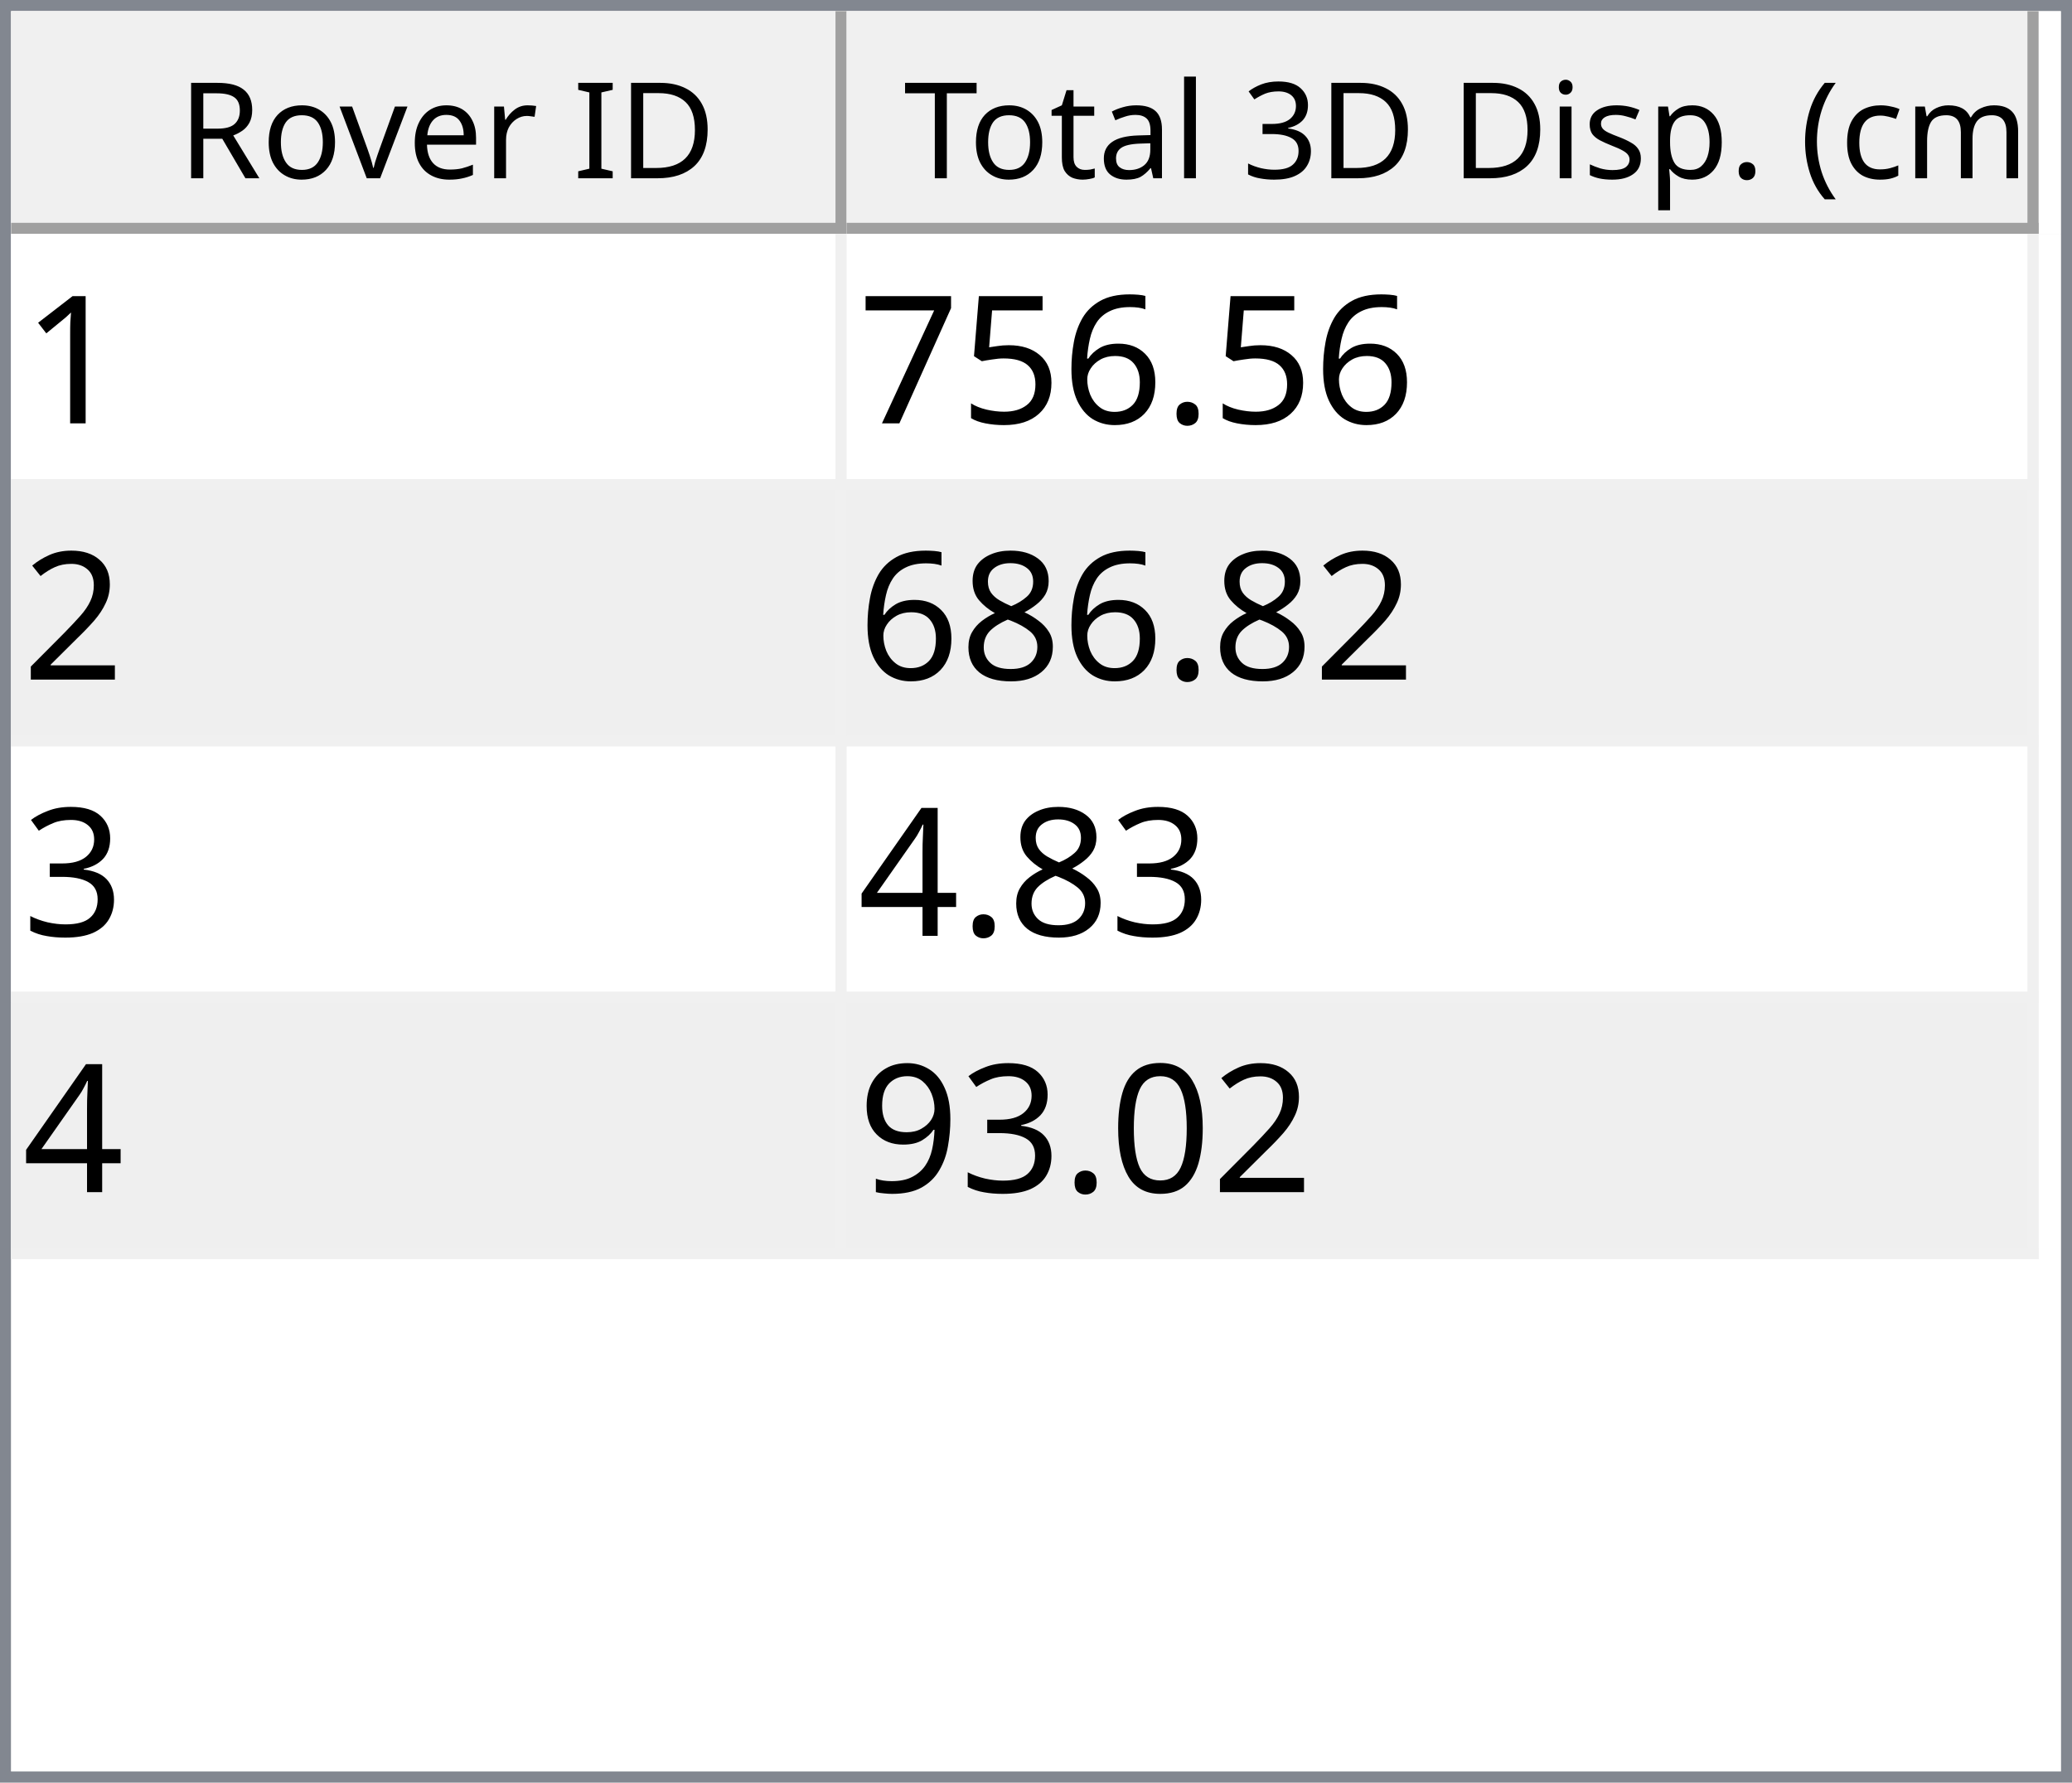
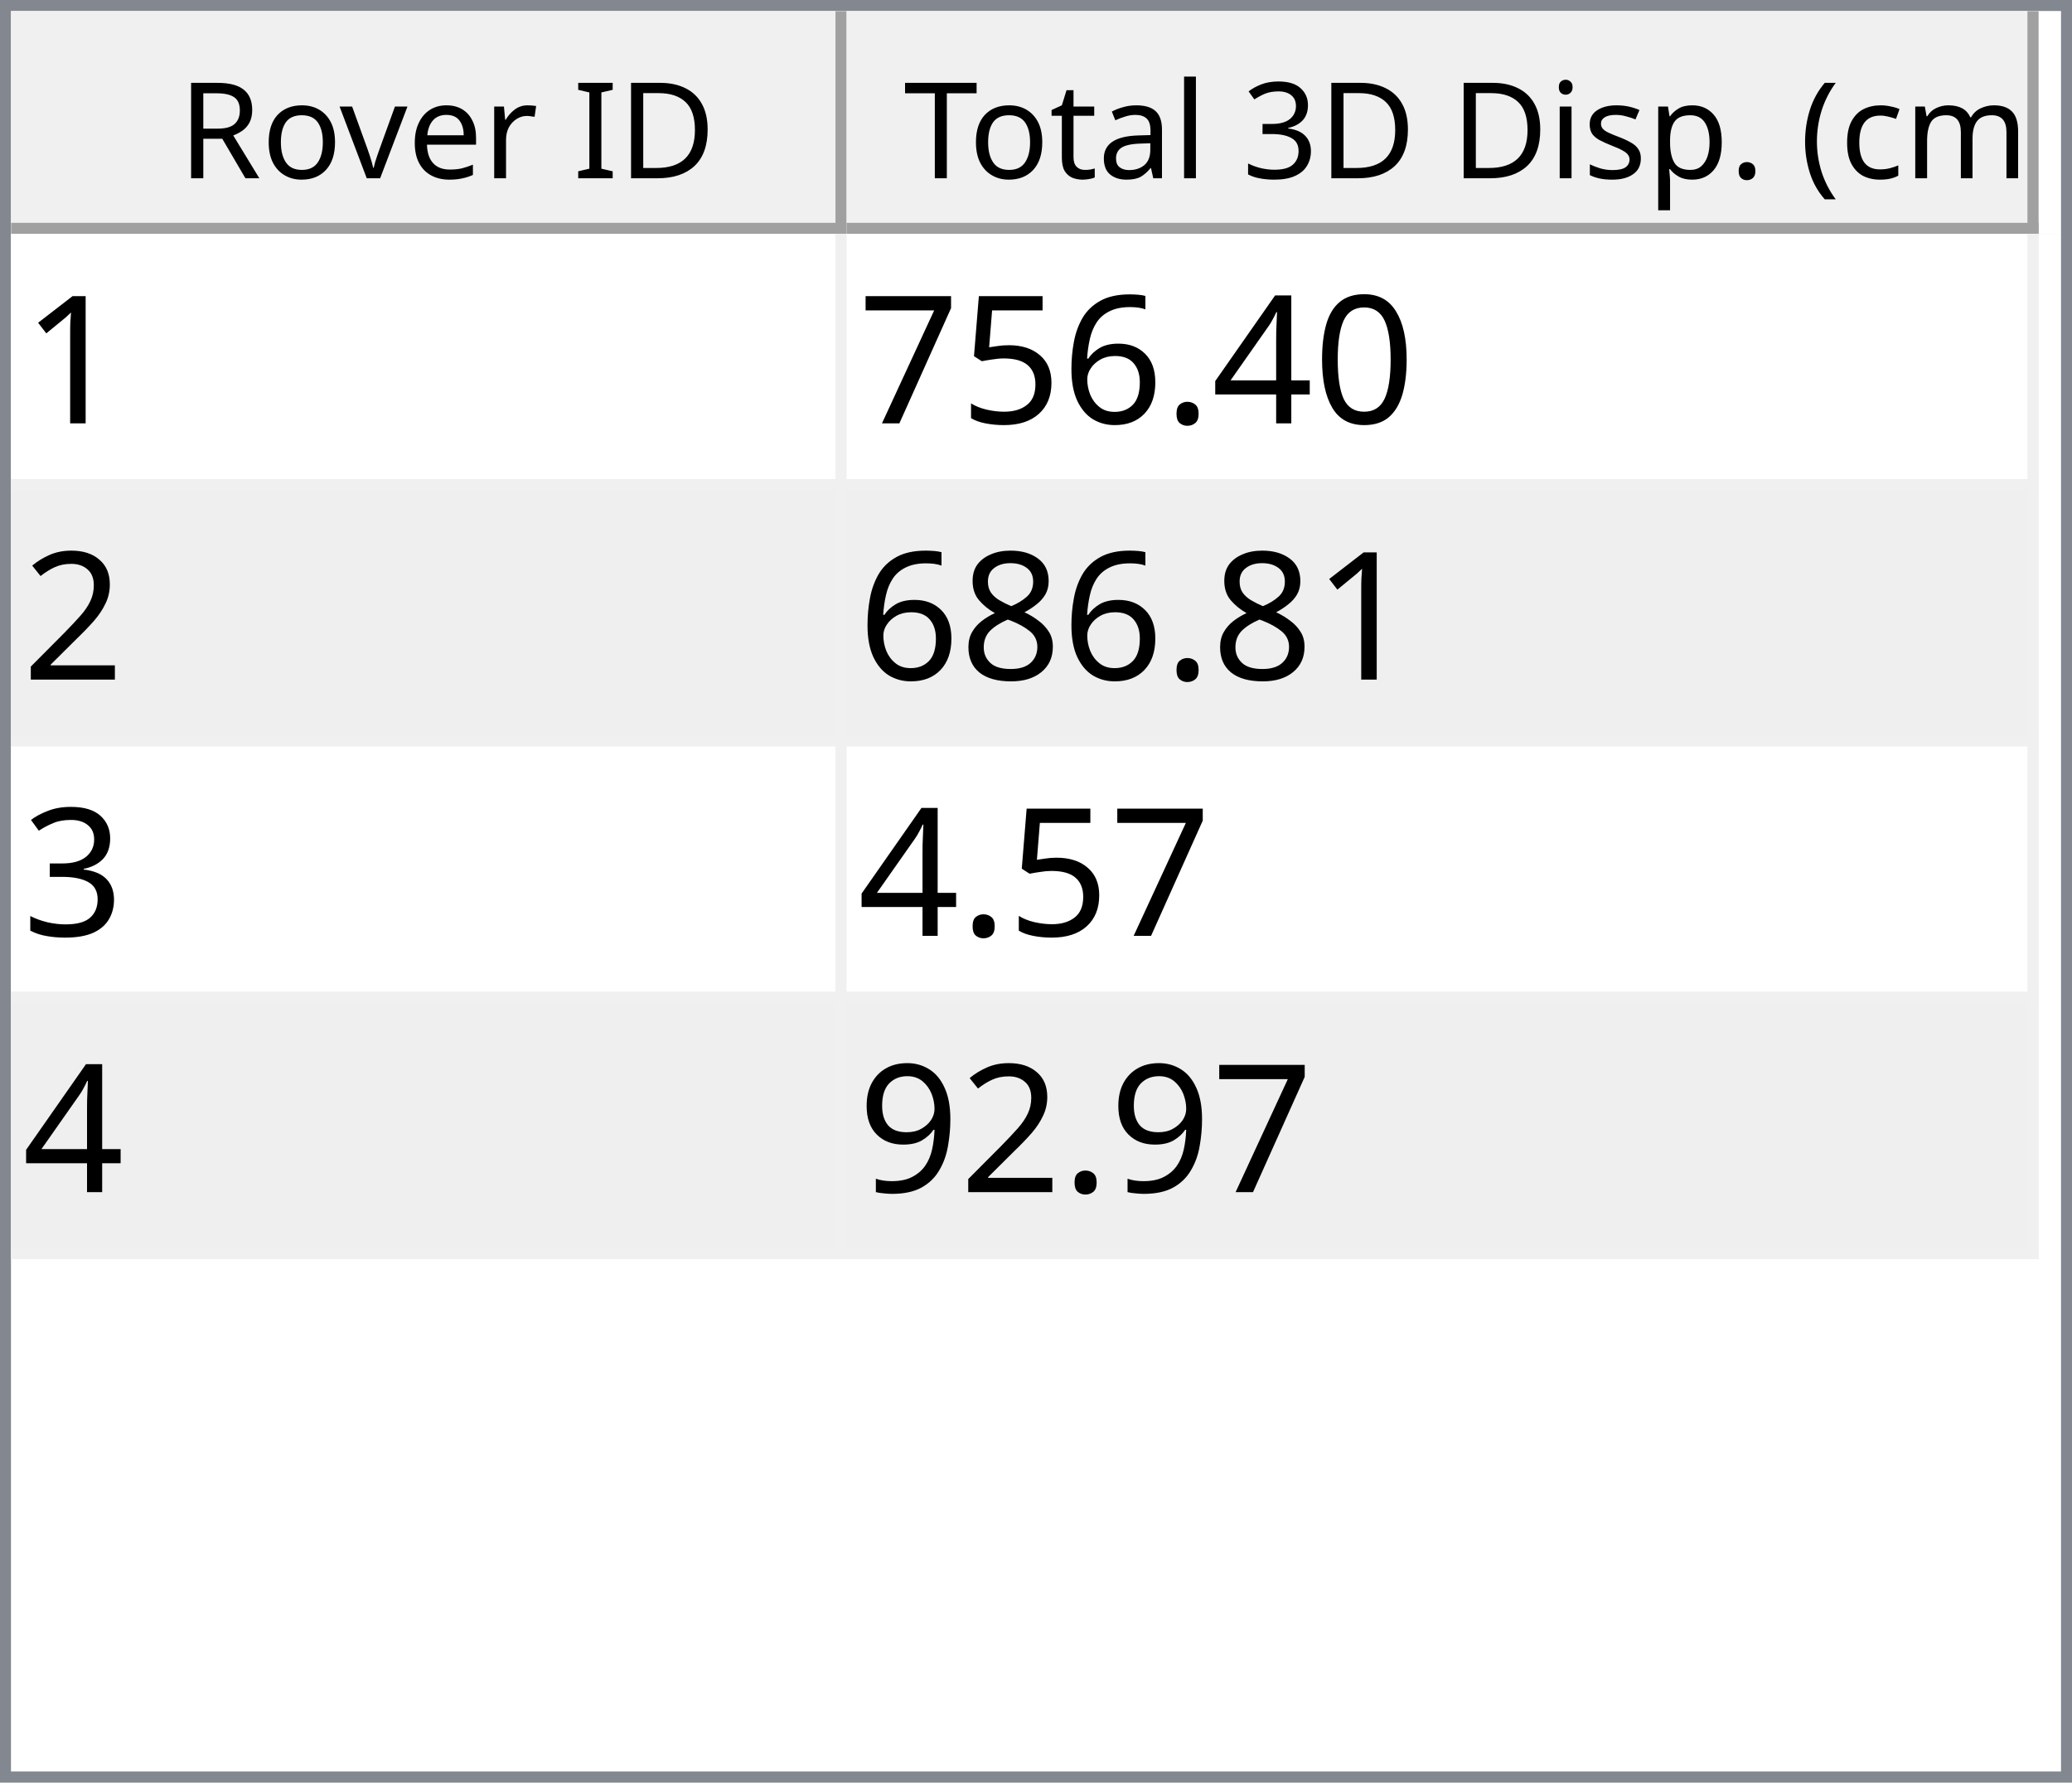
<svg xmlns="http://www.w3.org/2000/svg" style="fill-opacity:1; color-rendering:auto; color-interpolation:auto; text-rendering:auto; stroke:black; stroke-linecap:square; stroke-miterlimit:10; shape-rendering:auto; stroke-opacity:1; fill:black; stroke-dasharray:none; font-weight:normal; stroke-width:1; font-family:'Dialog'; font-style:normal; stroke-linejoin:miter; font-size:12px; stroke-dashoffset:0; image-rendering:auto;" width="186" height="160">
  <defs id="genericDefs" />
  <g>
    <defs id="defs1">
      <clipPath clipPathUnits="userSpaceOnUse" id="clipPath1">
        <path d="M0 0 L186 0 L186 160 L0 160 L0 0 Z" />
      </clipPath>
      <clipPath clipPathUnits="userSpaceOnUse" id="clipPath2">
        <path d="M0 0 L0 160 L186 160 L186 0 Z" />
      </clipPath>
      <clipPath clipPathUnits="userSpaceOnUse" id="clipPath3">
        <path d="M0 0 L0 20 L184 20 L184 0 Z" />
      </clipPath>
      <clipPath clipPathUnits="userSpaceOnUse" id="clipPath4">
        <path d="M0 0 L0 20 L75 20 L75 0 Z" />
      </clipPath>
      <clipPath clipPathUnits="userSpaceOnUse" id="clipPath5">
        <path d="M1 1 L1 19 L74 19 L74 1 Z" />
      </clipPath>
      <clipPath clipPathUnits="userSpaceOnUse" id="clipPath6">
        <path d="M0 0 L0 18 L73 18 L73 0 Z" />
      </clipPath>
      <clipPath clipPathUnits="userSpaceOnUse" id="clipPath7">
        <path d="M-0.5 -0.5 L-0.5 19.5 L74.5 19.5 L74.5 -0.5 Z" />
      </clipPath>
      <clipPath clipPathUnits="userSpaceOnUse" id="clipPath8">
        <path d="M0 0 L0 20 L107 20 L107 0 Z" />
      </clipPath>
      <clipPath clipPathUnits="userSpaceOnUse" id="clipPath9">
        <path d="M1 1 L1 19 L106 19 L106 1 Z" />
      </clipPath>
      <clipPath clipPathUnits="userSpaceOnUse" id="clipPath10">
        <path d="M0 0 L0 18 L105 18 L105 0 Z" />
      </clipPath>
      <clipPath clipPathUnits="userSpaceOnUse" id="clipPath11">
        <path d="M-0.5 -0.5 L-0.5 19.5 L106.5 19.5 L106.5 -0.5 Z" />
      </clipPath>
      <clipPath clipPathUnits="userSpaceOnUse" id="clipPath12">
        <path d="M0 0 L0 138 L184 138 L184 0 Z" />
      </clipPath>
      <clipPath clipPathUnits="userSpaceOnUse" id="clipPath13">
        <path d="M0 0 L0 92 L182 92 L182 0 Z" />
      </clipPath>
      <clipPath clipPathUnits="userSpaceOnUse" id="clipPath14">
        <path d="M-0.5 -0.5 L-0.5 91.5 L181.5 91.5 L181.5 -0.5 Z" />
      </clipPath>
      <clipPath clipPathUnits="userSpaceOnUse" id="clipPath15">
        <path d="M0 0 L0 22 L74 22 L74 0 Z" />
      </clipPath>
      <clipPath clipPathUnits="userSpaceOnUse" id="clipPath16">
        <path d="M0 0 L0 22 L106 22 L106 0 Z" />
      </clipPath>
      <font horiz-adv-x="64.551" id="font1">
        <font-face ascent="107.91" descent="25.098" units-per-em="100" style="font-style:normal; font-family:Segoe UI; font-weight:normal;" />
        <missing-glyph horiz-adv-x="64.551" d="M8.109 0 L8.109 68.266 L56.453 68.266 L56.453 0 L8.109 0 ZM15.328 7.234 L49.219 7.234 L49.219 61.031 L15.328 61.031 L15.328 7.234 Z" />
        <glyph unicode="D" horiz-adv-x="70.117" d="M9.188 0 L9.188 70.016 L28.516 70.016 Q65.531 70.016 65.531 35.891 Q65.531 19.672 55.25 9.836 Q44.969 0 27.734 0 L9.188 0 ZM17.391 62.594 L17.391 7.422 L27.828 7.422 Q41.609 7.422 49.273 14.797 Q56.938 22.172 56.938 35.688 Q56.938 62.594 28.328 62.594 L17.391 62.594 Z" />
        <glyph unicode="I" horiz-adv-x="26.611" d="M17.391 0 L9.188 0 L9.188 70.016 L17.391 70.016 L17.391 0 Z" />
        <glyph unicode=" " horiz-adv-x="27.393" d="" />
        <glyph unicode="r" horiz-adv-x="34.766" d="M34.188 41.891 Q32.078 43.5 28.125 43.5 Q23 43.5 19.555 38.672 Q16.109 33.844 16.109 25.484 L16.109 0 L8.109 0 L8.109 50 L16.109 50 L16.109 39.703 L16.312 39.703 Q18.016 44.969 21.531 47.922 Q25.047 50.875 29.391 50.875 Q32.516 50.875 34.188 50.203 L34.188 41.891 Z" />
        <glyph unicode="e" horiz-adv-x="52.295" d="M48.297 23 L12.984 23 Q13.188 14.656 17.484 10.109 Q21.781 5.562 29.297 5.562 Q37.75 5.562 44.828 11.141 L44.828 3.609 Q38.234 -1.172 27.391 -1.172 Q16.797 -1.172 10.742 5.641 Q4.688 12.453 4.688 24.812 Q4.688 36.469 11.305 43.82 Q17.922 51.172 27.734 51.172 Q37.547 51.172 42.922 44.828 Q48.297 38.484 48.297 27.203 L48.297 23 ZM40.094 29.781 Q40.047 36.719 36.75 40.578 Q33.453 44.438 27.594 44.438 Q21.922 44.438 17.969 40.383 Q14.016 36.328 13.094 29.781 L40.094 29.781 Z" />
        <glyph unicode="v" horiz-adv-x="47.9" d="M47.406 50 L27.484 0 L19.625 0 L0.688 50 L9.469 50 L22.172 13.672 Q23.578 9.672 23.922 6.688 L24.125 6.688 Q24.609 10.453 25.688 13.484 L38.969 50 L47.406 50 Z" />
        <glyph unicode="o" horiz-adv-x="58.594" d="M29 -1.172 Q17.922 -1.172 11.305 5.836 Q4.688 12.844 4.688 24.422 Q4.688 37.016 11.57 44.094 Q18.453 51.172 30.172 51.172 Q41.359 51.172 47.633 44.289 Q53.906 37.406 53.906 25.203 Q53.906 13.234 47.141 6.031 Q40.375 -1.172 29 -1.172 ZM29.594 44.438 Q21.875 44.438 17.383 39.188 Q12.891 33.938 12.891 24.703 Q12.891 15.828 17.43 10.695 Q21.969 5.562 29.594 5.562 Q37.359 5.562 41.531 10.594 Q45.703 15.625 45.703 24.906 Q45.703 34.281 41.531 39.359 Q37.359 44.438 29.594 44.438 Z" />
        <glyph unicode="R" horiz-adv-x="59.814" d="M59.375 0 L49.609 0 L37.891 19.625 Q36.281 22.359 34.766 24.289 Q33.25 26.219 31.664 27.438 Q30.078 28.656 28.25 29.219 Q26.422 29.781 24.125 29.781 L17.391 29.781 L17.391 0 L9.188 0 L9.188 70.016 L30.078 70.016 Q34.672 70.016 38.555 68.867 Q42.438 67.719 45.289 65.375 Q48.141 63.031 49.758 59.547 Q51.375 56.062 51.375 51.375 Q51.375 47.703 50.273 44.656 Q49.172 41.609 47.148 39.211 Q45.125 36.812 42.266 35.133 Q39.406 33.453 35.844 32.516 L35.844 32.328 Q37.594 31.547 38.891 30.547 Q40.188 29.547 41.359 28.18 Q42.531 26.812 43.68 25.078 Q44.828 23.344 46.234 21.047 L59.375 0 ZM17.391 62.594 L17.391 37.203 L28.516 37.203 Q31.594 37.203 34.203 38.133 Q36.812 39.062 38.719 40.797 Q40.625 42.531 41.703 45.047 Q42.781 47.562 42.781 50.688 Q42.781 56.297 39.141 59.445 Q35.5 62.594 28.609 62.594 L17.391 62.594 Z" />
        <glyph unicode=")" horiz-adv-x="30.176" d="M8.297 -15.922 L1.172 -15.922 Q16.406 2.344 16.406 26.812 Q16.406 51.469 1.078 70.016 L8.297 70.016 Q23.531 52.156 23.531 26.703 Q23.531 1.375 8.297 -15.922 Z" />
        <glyph unicode="m" horiz-adv-x="86.133" d="M79.109 0 L71.094 0 L71.094 28.719 Q71.094 37.016 68.531 40.727 Q65.969 44.438 59.906 44.438 Q54.781 44.438 51.195 39.75 Q47.609 35.062 47.609 28.516 L47.609 0 L39.594 0 L39.594 29.688 Q39.594 44.438 28.219 44.438 Q22.953 44.438 19.531 40.016 Q16.109 35.594 16.109 28.516 L16.109 0 L8.109 0 L8.109 50 L16.109 50 L16.109 42.094 L16.312 42.094 Q21.625 51.172 31.844 51.172 Q36.969 51.172 40.773 48.312 Q44.578 45.453 46 40.828 Q51.562 51.172 62.594 51.172 Q79.109 51.172 79.109 30.812 L79.109 0 Z" />
        <glyph unicode="c" horiz-adv-x="46.191" d="M42.188 2.297 Q36.422 -1.172 28.516 -1.172 Q17.828 -1.172 11.258 5.789 Q4.688 12.75 4.688 23.828 Q4.688 36.188 11.766 43.68 Q18.844 51.172 30.672 51.172 Q37.25 51.172 42.281 48.734 L42.281 40.531 Q36.719 44.438 30.375 44.438 Q22.703 44.438 17.797 38.945 Q12.891 33.453 12.891 24.516 Q12.891 15.719 17.508 10.641 Q22.125 5.562 29.891 5.562 Q36.422 5.562 42.188 9.906 L42.188 2.297 Z" />
        <glyph unicode="(" horiz-adv-x="30.176" d="M29.109 -15.922 L21.969 -15.922 Q6.844 1.375 6.844 26.703 Q6.844 52.156 21.969 70.016 L29.203 70.016 Q13.875 51.469 13.875 26.812 Q13.875 2.344 29.109 -15.922 Z" />
        <glyph unicode="." horiz-adv-x="21.68" d="M10.891 -1.078 Q8.641 -1.078 7.055 0.539 Q5.469 2.156 5.469 4.391 Q5.469 6.641 7.055 8.273 Q8.641 9.906 10.891 9.906 Q13.188 9.906 14.797 8.273 Q16.406 6.641 16.406 4.391 Q16.406 2.156 14.797 0.539 Q13.188 -1.078 10.891 -1.078 Z" />
        <glyph unicode="p" horiz-adv-x="58.789" d="M16.312 7.234 L16.109 7.234 L16.109 -23 L8.109 -23 L8.109 50 L16.109 50 L16.109 41.219 L16.312 41.219 Q22.219 51.172 33.594 51.172 Q43.266 51.172 48.688 44.461 Q54.109 37.75 54.109 26.469 Q54.109 13.922 48 6.375 Q41.891 -1.172 31.297 -1.172 Q21.578 -1.172 16.312 7.234 ZM16.109 27.391 L16.109 20.406 Q16.109 14.203 20.141 9.883 Q24.172 5.562 30.375 5.562 Q37.641 5.562 41.773 11.133 Q45.906 16.703 45.906 26.609 Q45.906 34.969 42.047 39.703 Q38.188 44.438 31.594 44.438 Q24.609 44.438 20.359 39.578 Q16.109 34.719 16.109 27.391 Z" />
        <glyph unicode="s" horiz-adv-x="42.432" d="M5.078 1.812 L5.078 10.406 Q11.625 5.562 19.484 5.562 Q30.031 5.562 30.031 12.594 Q30.031 14.594 29.125 15.992 Q28.219 17.391 26.68 18.461 Q25.141 19.531 23.07 20.383 Q21 21.234 18.609 22.172 Q15.281 23.484 12.766 24.828 Q10.25 26.172 8.57 27.859 Q6.891 29.547 6.031 31.695 Q5.172 33.844 5.172 36.719 Q5.172 40.234 6.789 42.945 Q8.406 45.656 11.086 47.484 Q13.766 49.312 17.211 50.242 Q20.656 51.172 24.312 51.172 Q30.812 51.172 35.938 48.922 L35.938 40.828 Q30.422 44.438 23.25 44.438 Q21 44.438 19.195 43.922 Q17.391 43.406 16.094 42.477 Q14.797 41.547 14.086 40.258 Q13.375 38.969 13.375 37.406 Q13.375 35.453 14.086 34.133 Q14.797 32.812 16.164 31.789 Q17.531 30.766 19.484 29.938 Q21.438 29.109 23.922 28.125 Q27.25 26.859 29.883 25.516 Q32.516 24.172 34.375 22.484 Q36.234 20.797 37.234 18.602 Q38.234 16.406 38.234 13.375 Q38.234 9.672 36.602 6.938 Q34.969 4.203 32.234 2.398 Q29.5 0.594 25.93 -0.289 Q22.359 -1.172 18.453 -1.172 Q10.75 -1.172 5.078 1.812 Z" />
        <glyph unicode="i" horiz-adv-x="24.219" d="M12.203 62.703 Q10.062 62.703 8.547 64.164 Q7.031 65.625 7.031 67.875 Q7.031 70.125 8.547 71.609 Q10.062 73.094 12.203 73.094 Q14.406 73.094 15.945 71.609 Q17.484 70.125 17.484 67.875 Q17.484 65.719 15.945 64.211 Q14.406 62.703 12.203 62.703 ZM16.109 0 L8.109 0 L8.109 50 L16.109 50 L16.109 0 Z" />
        <glyph unicode="3" horiz-adv-x="53.906" d="M46.531 19.828 Q46.531 15.094 44.75 11.211 Q42.969 7.328 39.719 4.57 Q36.469 1.812 31.93 0.297 Q27.391 -1.219 21.922 -1.219 Q11.922 -1.219 6 2.594 L6 11.188 Q13.094 5.609 22.219 5.609 Q25.875 5.609 28.828 6.539 Q31.781 7.469 33.906 9.227 Q36.031 10.984 37.18 13.477 Q38.328 15.969 38.328 19.094 Q38.328 32.812 18.797 32.812 L12.984 32.812 L12.984 39.594 L18.5 39.594 Q35.797 39.594 35.797 52.484 Q35.797 64.406 22.609 64.406 Q15.188 64.406 8.688 59.422 L8.688 67.188 Q15.375 71.188 24.609 71.188 Q29 71.188 32.57 69.969 Q36.141 68.75 38.68 66.555 Q41.219 64.359 42.609 61.281 Q44 58.203 44 54.5 Q44 40.672 30.031 36.719 L30.031 36.531 Q33.594 36.141 36.625 34.797 Q39.656 33.453 41.852 31.305 Q44.047 29.156 45.289 26.25 Q46.531 23.344 46.531 19.828 Z" />
        <glyph unicode="l" horiz-adv-x="24.219" d="M16.109 0 L8.109 0 L8.109 74.031 L16.109 74.031 L16.109 0 Z" />
        <glyph unicode="a" horiz-adv-x="50.879" d="M43.891 0 L35.891 0 L35.891 7.812 L35.688 7.812 Q30.469 -1.172 20.312 -1.172 Q12.844 -1.172 8.617 2.781 Q4.391 6.734 4.391 13.281 Q4.391 27.297 20.906 29.594 L35.891 31.688 Q35.891 44.438 25.594 44.438 Q16.547 44.438 9.281 38.281 L9.281 46.484 Q16.656 51.172 26.266 51.172 Q43.891 51.172 43.891 32.516 L43.891 0 ZM35.891 25.297 L23.828 23.641 Q18.266 22.859 15.43 20.875 Q12.594 18.891 12.594 13.875 Q12.594 10.203 15.211 7.883 Q17.828 5.562 22.172 5.562 Q28.125 5.562 32.008 9.742 Q35.891 13.922 35.891 20.312 L35.891 25.297 Z" />
        <glyph unicode="t" horiz-adv-x="33.887" d="M31.297 0.484 Q28.469 -1.078 23.828 -1.078 Q10.688 -1.078 10.688 13.578 L10.688 43.172 L2.094 43.172 L2.094 50 L10.688 50 L10.688 62.203 L18.703 64.797 L18.703 50 L31.297 50 L31.297 43.172 L18.703 43.172 L18.703 14.984 Q18.703 9.969 20.414 7.82 Q22.125 5.672 26.078 5.672 Q29.109 5.672 31.297 7.328 L31.297 0.484 Z" />
        <glyph unicode="T" horiz-adv-x="52.393" d="M50.594 62.594 L30.375 62.594 L30.375 0 L22.172 0 L22.172 62.594 L2 62.594 L2 70.016 L50.594 70.016 L50.594 62.594 Z" />
      </font>
      <font horiz-adv-x="75.0" id="font2">
        <font-face ascent="100.537" descent="21.973" units-per-em="100" style="font-style:normal; font-family:sans-serif; font-weight:normal;" />
        <missing-glyph horiz-adv-x="75.0" d="M12.5 0 L12.5 62.5 L62.5 62.5 L62.5 0 L12.5 0 ZM14.062 1.562 L60.938 1.562 L60.938 60.938 L14.062 60.938 L14.062 1.562 Z" />
        <glyph unicode="1" horiz-adv-x="55.615" d="M37.25 0 L28.469 0 L28.469 56 Q25.297 52.984 20.141 49.953 Q14.984 46.922 10.891 45.406 L10.891 53.906 Q18.266 57.375 23.781 62.305 Q29.297 67.234 31.594 71.875 L37.25 71.875 L37.25 0 Z" />
+         <glyph unicode="0" horiz-adv-x="55.615" d="M4.156 35.297 Q4.156 48 6.766 55.742 Q9.375 63.484 14.523 67.68 Q19.672 71.875 27.484 71.875 Q33.25 71.875 37.594 69.555 Q41.938 67.234 44.773 62.867 Q47.609 58.5 49.219 52.227 Q50.828 45.953 50.828 35.297 Q50.828 22.703 48.242 14.969 Q45.656 7.234 40.508 3.008 Q35.359 -1.219 27.484 -1.219 Q17.141 -1.219 11.234 6.203 Q4.156 15.141 4.156 35.297 ZM13.188 35.297 Q13.188 17.672 17.312 11.836 Q21.438 6 27.484 6 Q33.547 6 37.672 11.859 Q41.797 17.719 41.797 35.297 Q41.797 52.984 37.672 58.789 Q33.547 64.594 27.391 64.594 Q21.344 64.594 17.719 59.469 Q13.188 52.938 13.188 35.297 Z" />
+         <glyph unicode="4" horiz-adv-x="55.615" d="M32.328 0 L32.328 17.141 L1.266 17.141 L1.266 25.203 L33.938 71.578 L41.109 71.578 L41.109 25.203 L50.781 25.203 L50.781 17.141 L41.109 17.141 L41.109 0 L32.328 0 ZM32.328 25.203 L32.328 57.469 L9.906 25.203 L32.328 25.203 Z" />
        <glyph unicode="." horiz-adv-x="27.783" d="M9.078 0 L9.078 10.016 L19.094 10.016 L19.094 0 L9.078 0 Z" />
        <glyph unicode="6" horiz-adv-x="55.615" d="M49.75 54.047 L41.016 53.375 Q39.844 58.547 37.703 60.891 Q34.125 64.656 28.906 64.656 Q24.703 64.656 21.531 62.312 Q17.391 59.281 14.992 53.469 Q12.594 47.656 12.5 36.922 Q15.672 41.75 20.266 44.094 Q24.859 46.438 29.891 46.438 Q38.672 46.438 44.852 39.969 Q51.031 33.5 51.031 23.25 Q51.031 16.5 48.125 10.719 Q45.219 4.938 40.141 1.859 Q35.062 -1.219 28.609 -1.219 Q17.625 -1.219 10.695 6.859 Q3.766 14.938 3.766 33.5 Q3.766 54.25 11.422 63.672 Q18.109 71.875 29.438 71.875 Q37.891 71.875 43.289 67.141 Q48.688 62.406 49.75 54.047 ZM13.875 23.188 Q13.875 18.656 15.797 14.508 Q17.719 10.359 21.188 8.18 Q24.656 6 28.469 6 Q34.031 6 38.039 10.492 Q42.047 14.984 42.047 22.703 Q42.047 30.125 38.086 34.398 Q34.125 38.672 28.125 38.672 Q22.172 38.672 18.023 34.398 Q13.875 30.125 13.875 23.188 Z" />
        <glyph unicode="5" horiz-adv-x="55.615" d="M4.156 18.75 L13.375 19.531 Q14.406 12.797 18.141 9.398 Q21.875 6 27.156 6 Q33.5 6 37.891 10.789 Q42.281 15.578 42.281 23.484 Q42.281 31 38.062 35.352 Q33.844 39.703 27 39.703 Q22.75 39.703 19.336 37.773 Q15.922 35.844 13.969 32.766 L5.719 33.844 L12.641 70.609 L48.25 70.609 L48.25 62.203 L19.672 62.203 L15.828 42.969 Q22.266 47.469 29.344 47.469 Q38.719 47.469 45.164 40.969 Q51.609 34.469 51.609 24.266 Q51.609 14.547 45.953 7.469 Q39.062 -1.219 27.156 -1.219 Q17.391 -1.219 11.211 4.25 Q5.031 9.719 4.156 18.75 Z" />
        <glyph unicode="7" horiz-adv-x="55.615" d="M4.734 62.203 L4.734 70.656 L51.078 70.656 L51.078 63.812 Q44.234 56.547 37.523 44.484 Q30.812 32.422 27.156 19.672 Q24.516 10.688 23.781 0 L14.75 0 Q14.891 8.453 18.062 20.414 Q21.234 32.375 27.172 43.484 Q33.109 54.594 39.797 62.203 L4.734 62.203 Z" />
        <glyph unicode="2" horiz-adv-x="55.615" d="M50.344 8.453 L50.344 0 L3.031 0 Q2.938 3.172 4.047 6.109 Q5.859 10.938 9.836 15.625 Q13.812 20.312 21.344 26.469 Q33.016 36.031 37.117 41.625 Q41.219 47.219 41.219 52.203 Q41.219 57.422 37.477 61.008 Q33.734 64.594 27.734 64.594 Q21.391 64.594 17.578 60.789 Q13.766 56.984 13.719 50.25 L4.688 51.172 Q5.609 61.281 11.664 66.578 Q17.719 71.875 27.938 71.875 Q38.234 71.875 44.242 66.164 Q50.25 60.453 50.25 52 Q50.25 47.703 48.492 43.555 Q46.734 39.406 42.656 34.812 Q38.578 30.219 29.109 22.219 Q21.188 15.578 18.945 13.211 Q16.703 10.844 15.234 8.453 L50.344 8.453 Z" />
        <glyph unicode="8" horiz-adv-x="55.615" d="M17.672 38.812 Q12.203 40.828 9.57 44.539 Q6.938 48.25 6.938 53.422 Q6.938 61.234 12.555 66.555 Q18.172 71.875 27.484 71.875 Q36.859 71.875 42.578 66.43 Q48.297 60.984 48.297 53.172 Q48.297 48.188 45.68 44.508 Q43.062 40.828 37.75 38.812 Q44.344 36.672 47.781 31.883 Q51.219 27.094 51.219 20.453 Q51.219 11.281 44.727 5.031 Q38.234 -1.219 27.641 -1.219 Q17.047 -1.219 10.547 5.055 Q4.047 11.328 4.047 20.703 Q4.047 27.688 7.594 32.398 Q11.141 37.109 17.672 38.812 ZM15.922 53.719 Q15.922 48.641 19.195 45.414 Q22.469 42.188 27.688 42.188 Q32.766 42.188 36.016 45.383 Q39.266 48.578 39.266 53.219 Q39.266 58.062 35.914 61.359 Q32.562 64.656 27.594 64.656 Q22.562 64.656 19.242 61.43 Q15.922 58.203 15.922 53.719 ZM13.094 20.656 Q13.094 16.891 14.875 13.375 Q16.656 9.859 20.172 7.93 Q23.688 6 27.734 6 Q34.031 6 38.133 10.055 Q42.234 14.109 42.234 20.359 Q42.234 26.703 38.016 30.859 Q33.797 35.016 27.438 35.016 Q21.234 35.016 17.164 30.914 Q13.094 26.812 13.094 20.656 Z" />
        <glyph unicode="3" horiz-adv-x="55.615" d="M4.203 18.891 L12.984 20.062 Q14.5 12.594 18.141 9.297 Q21.781 6 27 6 Q33.203 6 37.477 10.297 Q41.75 14.594 41.75 20.953 Q41.75 27 37.797 30.93 Q33.844 34.859 27.734 34.859 Q25.25 34.859 21.531 33.891 L22.516 41.609 Q23.391 41.5 23.922 41.5 Q29.547 41.5 34.039 44.43 Q38.531 47.359 38.531 53.469 Q38.531 58.297 35.258 61.477 Q31.984 64.656 26.812 64.656 Q21.688 64.656 18.266 61.43 Q14.844 58.203 13.875 51.766 L5.078 53.328 Q6.688 62.156 12.398 67.016 Q18.109 71.875 26.609 71.875 Q32.469 71.875 37.398 69.359 Q42.328 66.844 44.945 62.5 Q47.562 58.156 47.562 53.266 Q47.562 48.641 45.07 44.828 Q42.578 41.016 37.703 38.766 Q44.047 37.312 47.562 32.695 Q51.078 28.078 51.078 21.141 Q51.078 11.766 44.242 5.25 Q37.406 -1.266 26.953 -1.266 Q17.531 -1.266 11.305 4.352 Q5.078 9.969 4.203 18.891 Z" />
-         <glyph unicode="4" horiz-adv-x="55.615" d="M32.328 0 L32.328 17.141 L1.266 17.141 L1.266 25.203 L33.938 71.578 L41.109 71.578 L41.109 25.203 L50.781 25.203 L50.781 17.141 L41.109 17.141 L41.109 0 L32.328 0 ZM32.328 25.203 L32.328 57.469 L9.906 25.203 L32.328 25.203 Z" />
-         <glyph unicode="0" horiz-adv-x="55.615" d="M4.156 35.297 Q4.156 48 6.766 55.742 Q9.375 63.484 14.523 67.68 Q19.672 71.875 27.484 71.875 Q33.25 71.875 37.594 69.555 Q41.938 67.234 44.773 62.867 Q47.609 58.5 49.219 52.227 Q50.828 45.953 50.828 35.297 Q50.828 22.703 48.242 14.969 Q45.656 7.234 40.508 3.008 Q35.359 -1.219 27.484 -1.219 Q17.141 -1.219 11.234 6.203 Q4.156 15.141 4.156 35.297 ZM13.188 35.297 Q13.188 17.672 17.312 11.836 Q21.438 6 27.484 6 Q33.547 6 37.672 11.859 Q41.797 17.719 41.797 35.297 Q41.797 52.984 37.672 58.789 Q33.547 64.594 27.391 64.594 Q21.344 64.594 17.719 59.469 Q13.188 52.938 13.188 35.297 Z" />
        <glyph unicode="9" horiz-adv-x="55.615" d="M5.469 16.547 L13.922 17.328 Q14.984 11.375 18.016 8.688 Q21.047 6 25.781 6 Q29.828 6 32.883 7.859 Q35.938 9.719 37.891 12.82 Q39.844 15.922 41.164 21.195 Q42.484 26.469 42.484 31.938 Q42.484 32.516 42.438 33.688 Q39.797 29.5 35.234 26.883 Q30.672 24.266 25.344 24.266 Q16.453 24.266 10.305 30.711 Q4.156 37.156 4.156 47.703 Q4.156 58.594 10.578 65.234 Q17 71.875 26.656 71.875 Q33.641 71.875 39.43 68.117 Q45.219 64.359 48.219 57.398 Q51.219 50.438 51.219 37.25 Q51.219 23.531 48.242 15.406 Q45.266 7.281 39.383 3.031 Q33.5 -1.219 25.594 -1.219 Q17.188 -1.219 11.867 3.445 Q6.547 8.109 5.469 16.547 ZM41.453 48.141 Q41.453 55.719 37.43 60.156 Q33.406 64.594 27.734 64.594 Q21.875 64.594 17.531 59.812 Q13.188 55.031 13.188 47.406 Q13.188 40.578 17.312 36.305 Q21.438 32.031 27.484 32.031 Q33.594 32.031 37.523 36.305 Q41.453 40.578 41.453 48.141 Z" />
      </font>
    </defs>
    <g style="fill:white; stroke:white;">
      <rect x="0" y="0" width="186" style="clip-path:url(#clipPath1); stroke:none;" height="160" />
    </g>
    <g style="fill:white; text-rendering:optimizeSpeed; color-rendering:optimizeSpeed; image-rendering:optimizeSpeed; shape-rendering:crispEdges; stroke:white; color-interpolation:sRGB;">
      <rect x="0" width="186" height="160" y="0" style="stroke:none;" />
      <path style="stroke:none;" d="M0 160 L186 160 L186 0 L0 0 Z" />
    </g>
    <g style="fill:rgb(240,240,240); font-family:'Segoe UI'; stroke:rgb(240,240,240);">
      <rect x="0" y="0" width="186" style="clip-path:url(#clipPath2); stroke:none;" height="160" />
    </g>
    <g style="fill:rgb(130,135,144); font-family:'Segoe UI'; stroke:rgb(130,135,144);">
      <path d="M0 0 L186 0 L186 160 L0 160 L0 0 ZM1 1 L185 1 L185 159 L1 159 L1 1 Z" style="fill-rule:evenodd; clip-path:url(#clipPath2); stroke:none;" />
    </g>
    <g style="fill:white; font-family:'Segoe UI'; stroke:white;" transform="translate(1,1)">
      <rect x="0" y="0" width="184" style="clip-path:url(#clipPath3); stroke:none;" height="20" />
    </g>
    <g style="fill:rgb(240,240,240); font-family:'Segoe UI'; stroke:rgb(240,240,240);" transform="translate(1,1)">
      <rect x="0" y="0" width="75" style="clip-path:url(#clipPath4); stroke:none;" height="20" />
    </g>
    <g style="font-family:'Segoe UI';" transform="translate(2,2)">
      <text x="14" xml:space="preserve" y="14" style="clip-path:url(#clipPath6); stroke:none;">Rover ID</text>
    </g>
    <g style="fill:rgb(160,160,160); font-family:'Segoe UI'; stroke:rgb(160,160,160); stroke-linejoin:bevel;" transform="translate(1.5,1.5)">
      <line x1="74" x2="74" y1="0" style="fill:none; clip-path:url(#clipPath7);" y2="19" />
    </g>
    <g style="fill:rgb(160,160,160); font-family:'Segoe UI'; stroke:rgb(160,160,160); stroke-linejoin:bevel;" transform="matrix(1,0,0,1,1,1) translate(0.5,0.5)">
      <line x1="0" x2="74" y1="19" style="fill:none; clip-path:url(#clipPath7);" y2="19" />
    </g>
    <g style="fill:rgb(240,240,240); font-family:'Segoe UI'; stroke:rgb(240,240,240);" transform="translate(76,1)">
      <rect x="0" y="0" width="107" style="clip-path:url(#clipPath8); stroke:none;" height="20" />
    </g>
    <g style="font-family:'Segoe UI';" transform="translate(77,2)">
      <text x="1" xml:space="preserve" y="14" style="clip-path:url(#clipPath10); stroke:none;"> Total 3D Disp. (cm)</text>
    </g>
    <g style="fill:rgb(160,160,160); font-family:'Segoe UI'; stroke:rgb(160,160,160); stroke-linejoin:bevel;" transform="translate(76.5,1.5)">
      <line x1="106" x2="106" y1="0" style="fill:none; clip-path:url(#clipPath11);" y2="19" />
    </g>
    <g style="fill:rgb(160,160,160); font-family:'Segoe UI'; stroke:rgb(160,160,160); stroke-linejoin:bevel;" transform="matrix(1,0,0,1,76,1) translate(0.5,0.5)">
      <line x1="0" x2="106" y1="19" style="fill:none; clip-path:url(#clipPath11);" y2="19" />
    </g>
    <g style="fill:white; font-family:'Segoe UI'; stroke:white;" transform="translate(1,21)">
      <rect x="0" y="0" width="184" style="clip-path:url(#clipPath12); stroke:none;" height="138" />
    </g>
    <g style="fill:rgb(240,240,240); font-size:16px; font-family:sans-serif; stroke:rgb(240,240,240);" transform="translate(1,21)">
      <rect x="0" y="0" width="182" style="clip-path:url(#clipPath13); stroke:none;" height="92" />
      <line transform="translate(0.5,0.5)" x1="0" x2="181" y1="22" style="clip-path:url(#clipPath14); fill:none; stroke-linejoin:bevel;" y2="22" />
    </g>
    <g transform="matrix(1,0,0,1,1,21) translate(0.5,0.5)" style="fill:rgb(240,240,240); font-size:16px; font-family:sans-serif; stroke:rgb(240,240,240); stroke-linejoin:bevel;">
      <line x1="0" x2="181" y1="45" style="fill:none; clip-path:url(#clipPath14);" y2="45" />
    </g>
    <g transform="matrix(1,0,0,1,1,21) translate(0.5,0.5)" style="fill:rgb(240,240,240); font-size:16px; font-family:sans-serif; stroke:rgb(240,240,240); stroke-linejoin:bevel;">
      <line x1="0" x2="181" y1="68" style="fill:none; clip-path:url(#clipPath14);" y2="68" />
    </g>
    <g transform="matrix(1,0,0,1,1,21) translate(0.5,0.5)" style="fill:rgb(240,240,240); font-size:16px; font-family:sans-serif; stroke:rgb(240,240,240); stroke-linejoin:bevel;">
      <line x1="0" x2="181" y1="91" style="fill:none; clip-path:url(#clipPath14);" y2="91" />
    </g>
    <g transform="matrix(1,0,0,1,1,21) translate(0.5,0.5)" style="fill:rgb(240,240,240); font-size:16px; font-family:sans-serif; stroke:rgb(240,240,240); stroke-linejoin:bevel;">
      <line x1="74" x2="74" y1="0" style="fill:none; clip-path:url(#clipPath14);" y2="91" />
    </g>
    <g transform="matrix(1,0,0,1,1,21) translate(0.5,0.5)" style="fill:rgb(240,240,240); font-size:16px; font-family:sans-serif; stroke:rgb(240,240,240); stroke-linejoin:bevel;">
      <line x1="181" x2="181" y1="0" style="fill:none; clip-path:url(#clipPath14);" y2="91" />
    </g>
    <g style="fill:white; font-size:16px; font-family:sans-serif; stroke:white;" transform="matrix(1,0,0,1,1,21)">
      <rect x="0" y="0" width="74" style="clip-path:url(#clipPath15); stroke:none;" height="22" />
      <text x="1" y="17" style="fill:black; clip-path:url(#clipPath15); stroke:none;" xml:space="preserve">1</text>
    </g>
    <g style="fill:white; font-size:16px; font-family:sans-serif; stroke:white;" transform="matrix(1,0,0,1,1,21) translate(75,0)">
      <rect x="0" y="0" width="106" style="clip-path:url(#clipPath16); stroke:none;" height="22" />
-       <text x="1" y="17" style="fill:black; clip-path:url(#clipPath16); stroke:none;" xml:space="preserve">756.56</text>
+       <text x="1" y="17" style="fill:black; clip-path:url(#clipPath16); stroke:none;" xml:space="preserve">756.40</text>
    </g>
    <g style="fill:rgb(239,239,239); font-size:16px; font-family:sans-serif; stroke:rgb(239,239,239);" transform="matrix(1,0,0,1,1,21) translate(0,23)">
      <rect x="0" y="0" width="74" style="clip-path:url(#clipPath15); stroke:none;" height="22" />
      <text x="1" y="17" style="fill:black; clip-path:url(#clipPath15); stroke:none;" xml:space="preserve">2</text>
    </g>
    <g style="fill:rgb(239,239,239); font-size:16px; font-family:sans-serif; stroke:rgb(239,239,239);" transform="matrix(1,0,0,1,1,21) translate(75,23)">
      <rect x="0" y="0" width="106" style="clip-path:url(#clipPath16); stroke:none;" height="22" />
-       <text x="1" y="17" style="fill:black; clip-path:url(#clipPath16); stroke:none;" xml:space="preserve">686.82</text>
+       <text x="1" y="17" style="fill:black; clip-path:url(#clipPath16); stroke:none;" xml:space="preserve">686.81</text>
    </g>
    <g style="fill:white; font-size:16px; font-family:sans-serif; stroke:white;" transform="matrix(1,0,0,1,1,21) translate(0,46)">
      <rect x="0" y="0" width="74" style="clip-path:url(#clipPath15); stroke:none;" height="22" />
      <text x="1" y="17" style="fill:black; clip-path:url(#clipPath15); stroke:none;" xml:space="preserve">3</text>
    </g>
    <g style="fill:white; font-size:16px; font-family:sans-serif; stroke:white;" transform="matrix(1,0,0,1,1,21) translate(75,46)">
      <rect x="0" y="0" width="106" style="clip-path:url(#clipPath16); stroke:none;" height="22" />
-       <text x="1" y="17" style="fill:black; clip-path:url(#clipPath16); stroke:none;" xml:space="preserve">4.83</text>
+       <text x="1" y="17" style="fill:black; clip-path:url(#clipPath16); stroke:none;" xml:space="preserve">4.57</text>
    </g>
    <g style="fill:rgb(239,239,239); font-size:16px; font-family:sans-serif; stroke:rgb(239,239,239);" transform="matrix(1,0,0,1,1,21) translate(0,69)">
      <rect x="0" y="0" width="74" style="clip-path:url(#clipPath15); stroke:none;" height="22" />
      <text x="1" y="17" style="fill:black; clip-path:url(#clipPath15); stroke:none;" xml:space="preserve">4</text>
    </g>
    <g style="fill:rgb(239,239,239); font-size:16px; font-family:sans-serif; stroke:rgb(239,239,239);" transform="matrix(1,0,0,1,1,21) translate(75,69)">
      <rect x="0" y="0" width="106" style="clip-path:url(#clipPath16); stroke:none;" height="22" />
-       <text x="1" y="17" style="fill:black; clip-path:url(#clipPath16); stroke:none;" xml:space="preserve">93.02</text>
+       <text x="1" y="17" style="fill:black; clip-path:url(#clipPath16); stroke:none;" xml:space="preserve">92.97</text>
    </g>
  </g>
</svg>
